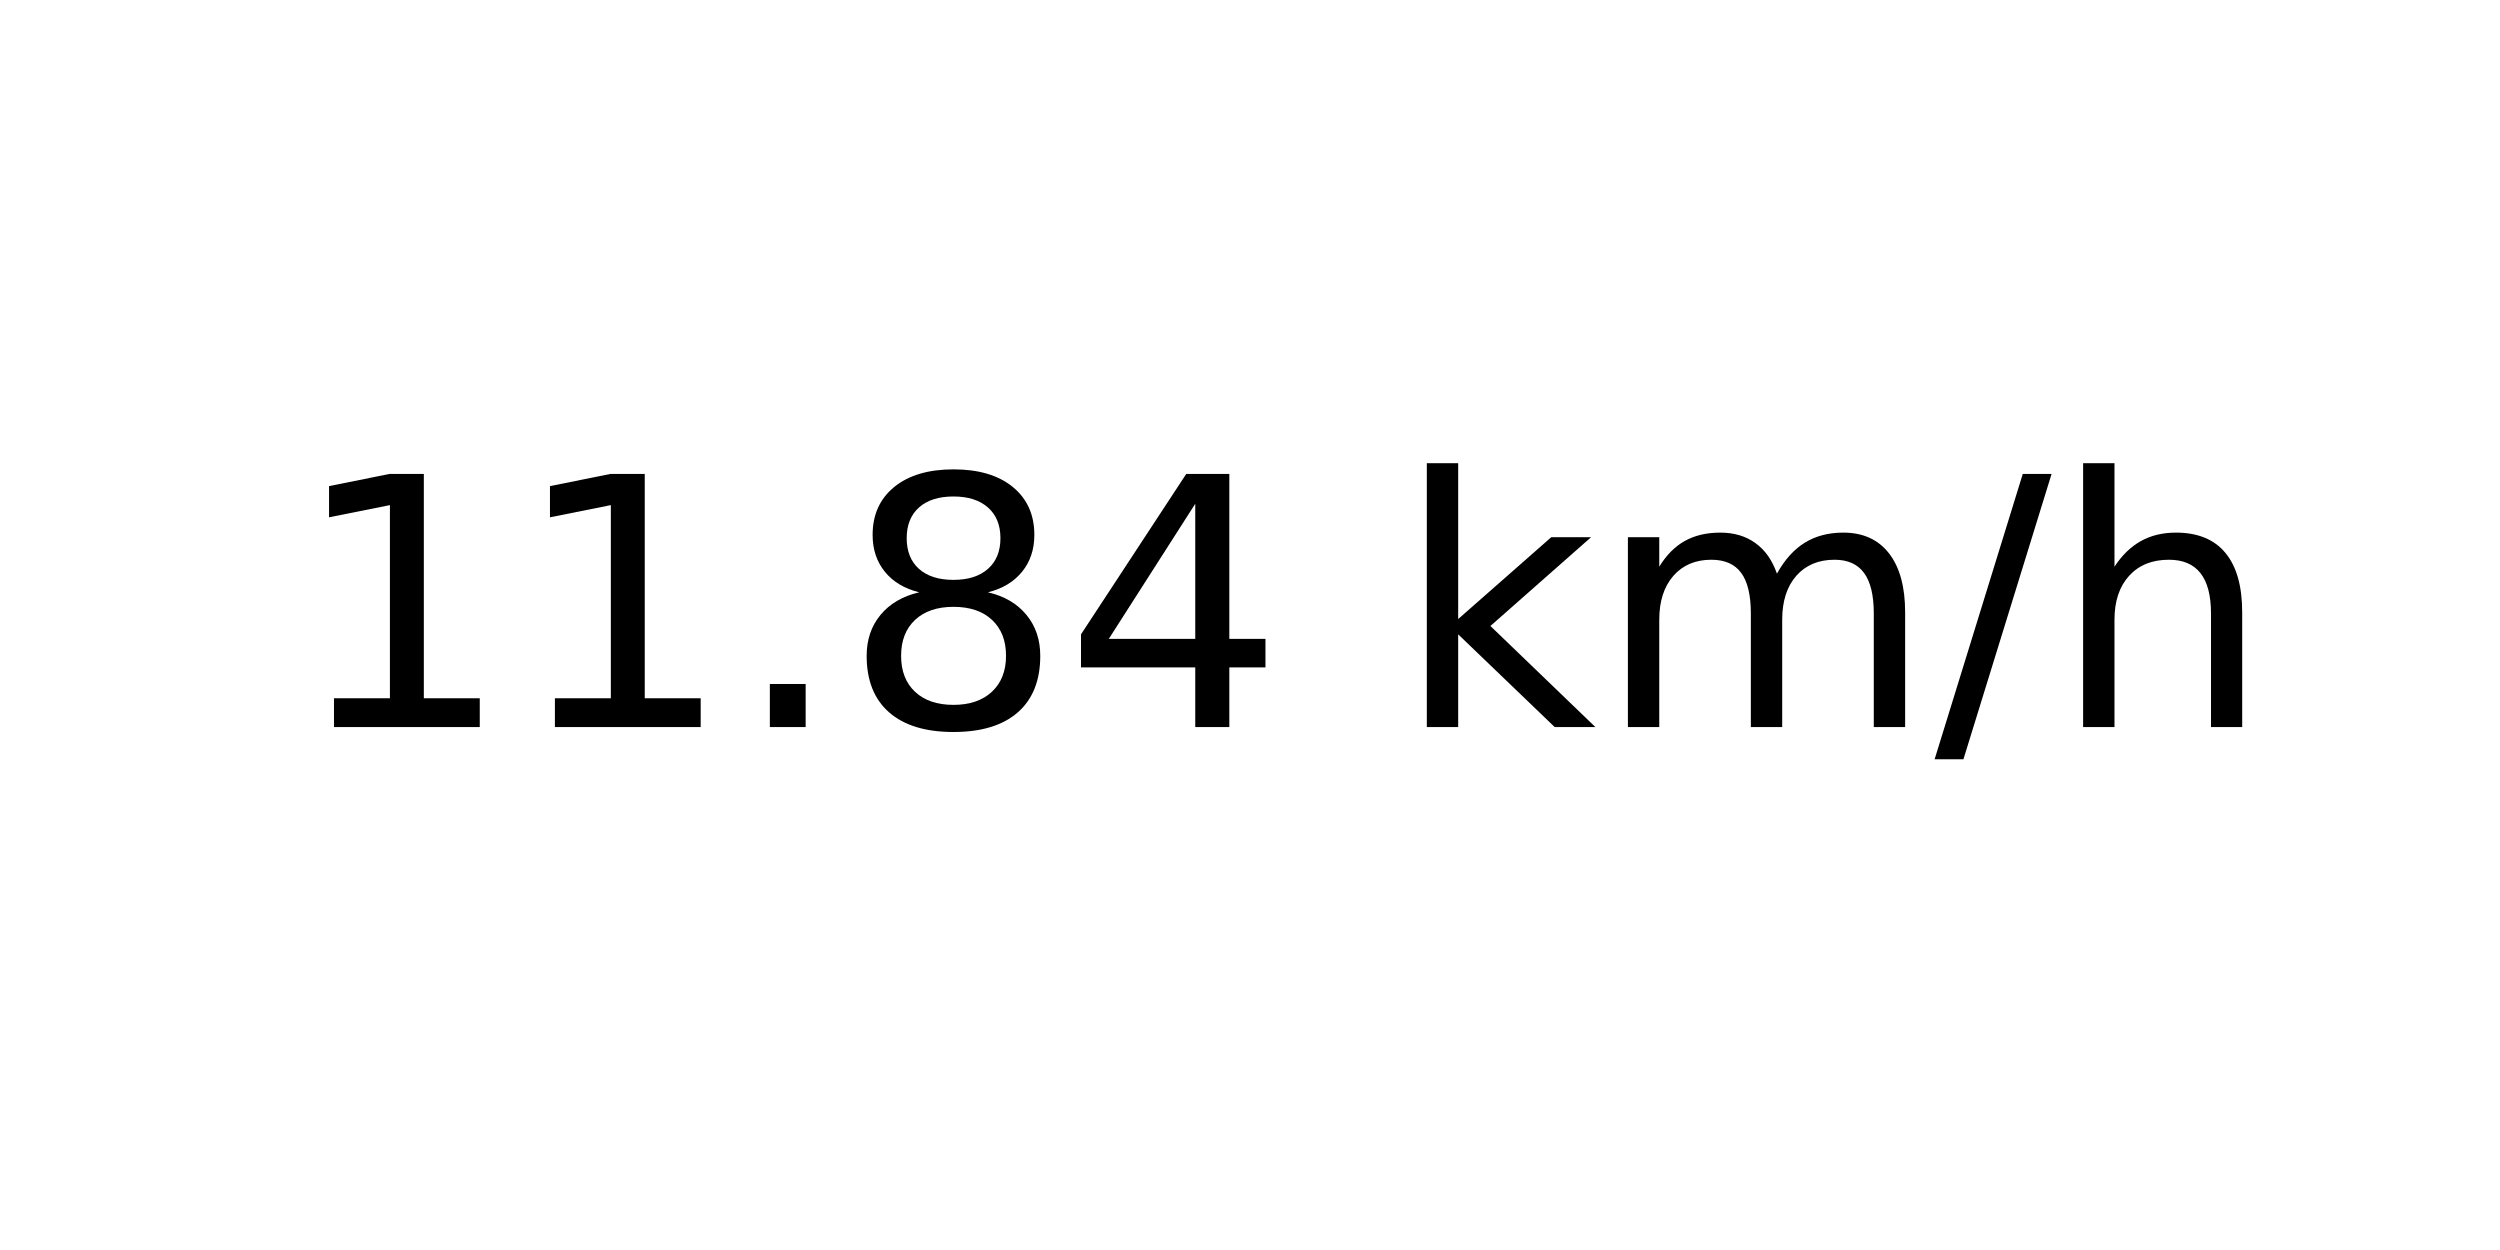
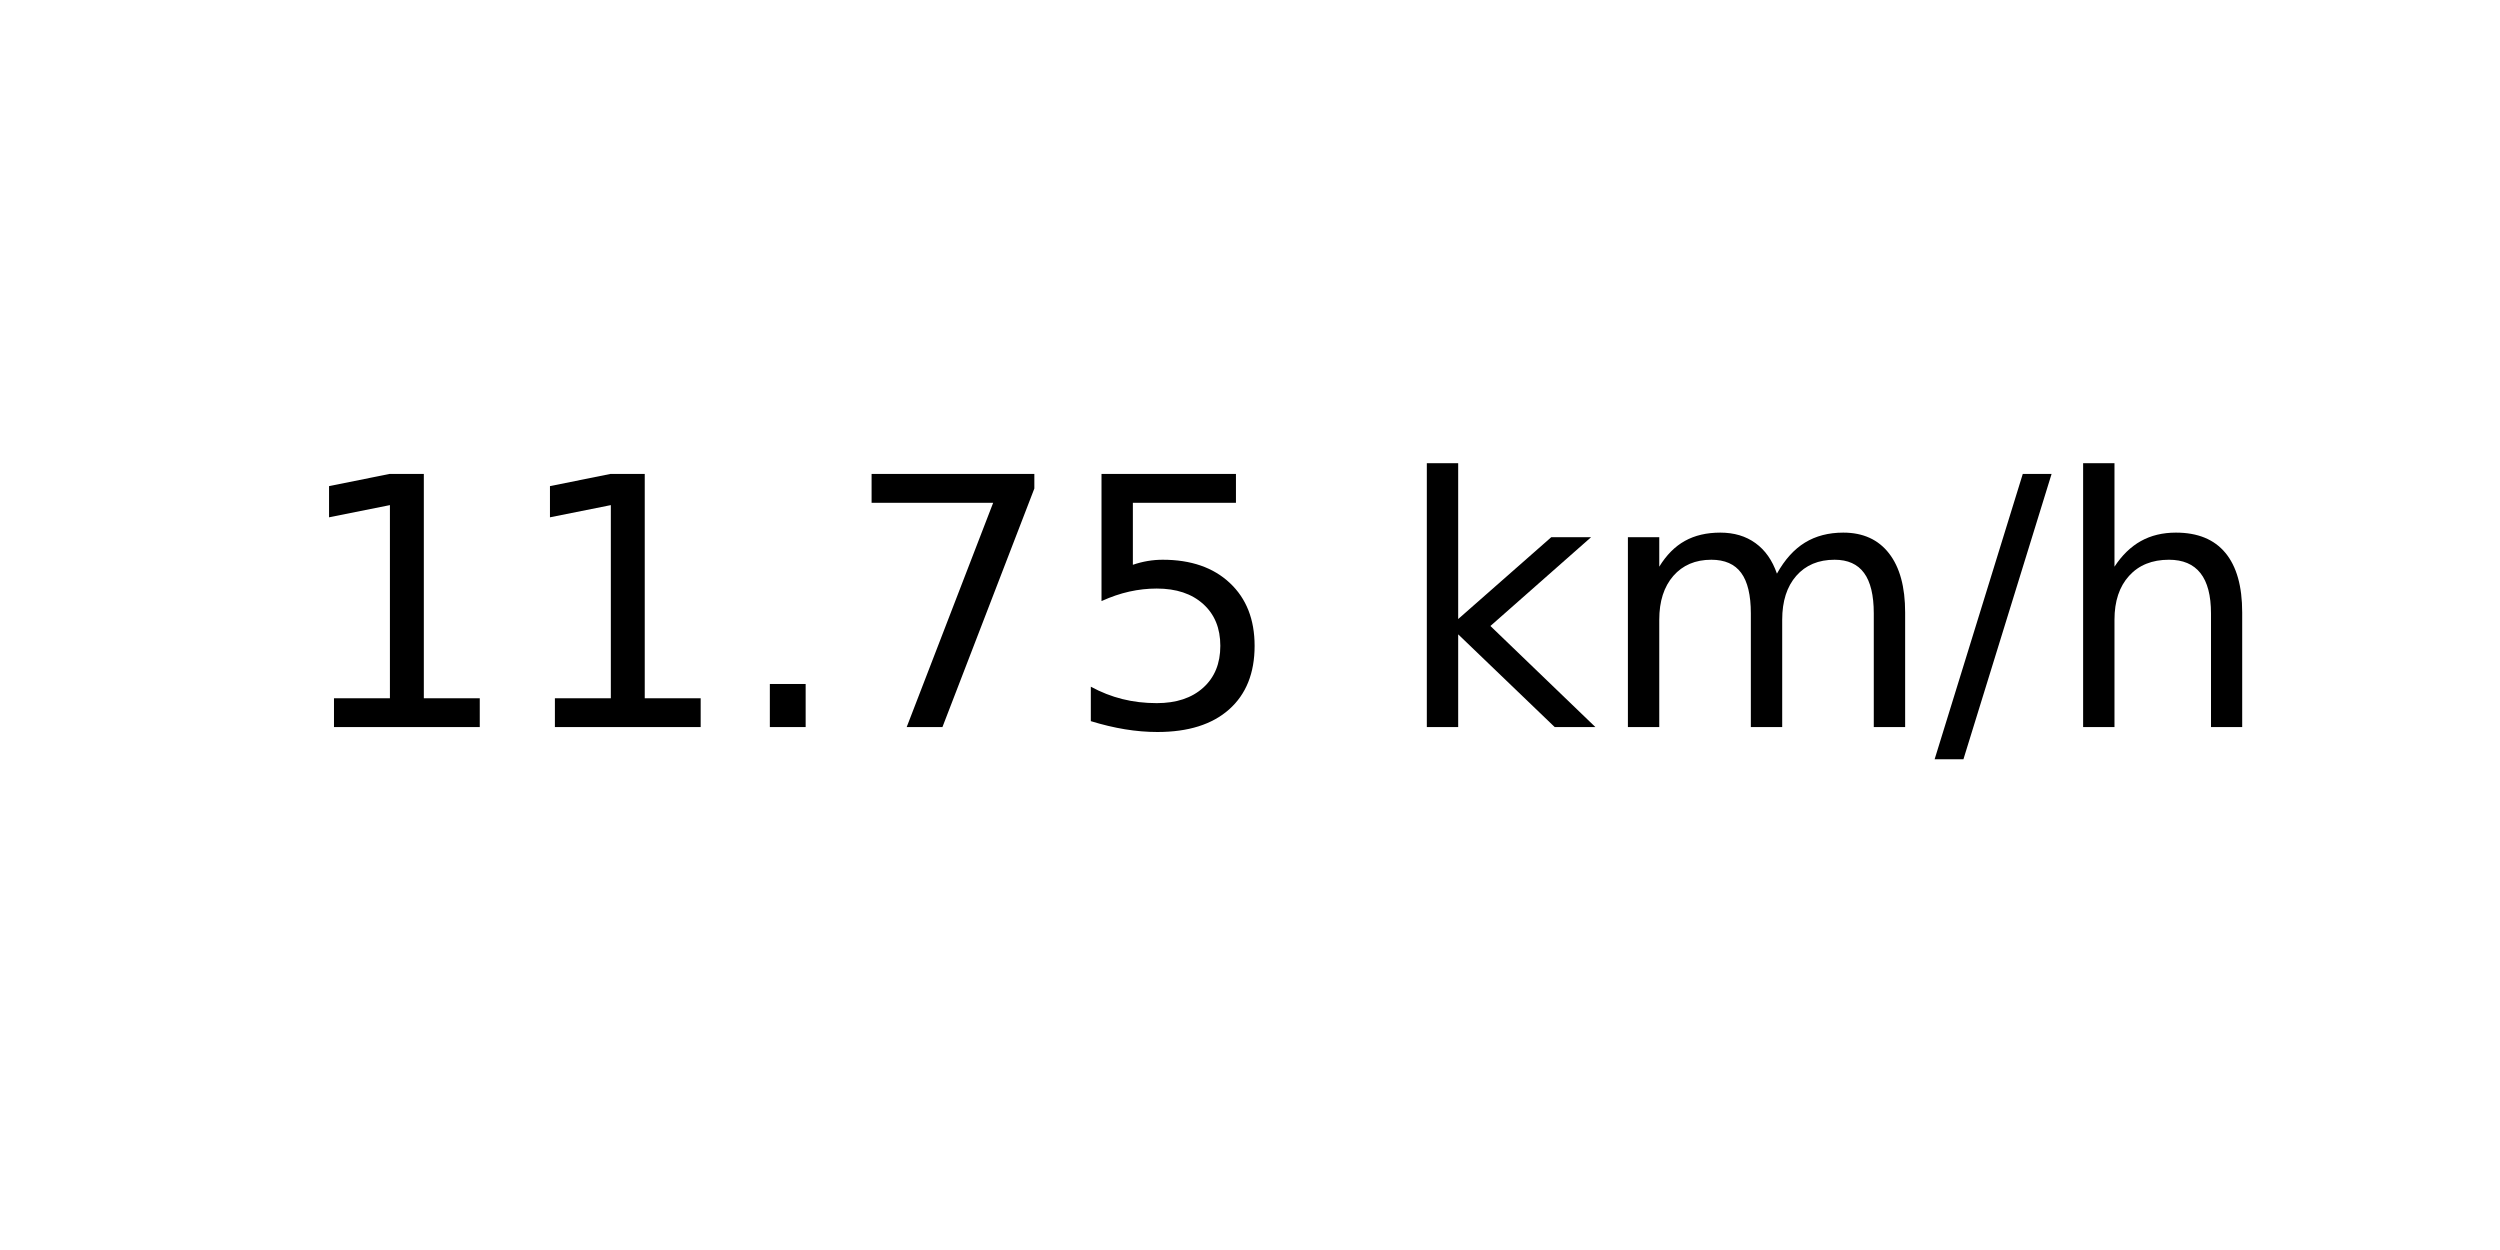
<svg xmlns="http://www.w3.org/2000/svg" xmlns:xlink="http://www.w3.org/1999/xlink" width="72pt" height="36pt" viewBox="0 0 72 36" version="1.1">
  <defs>
    <style type="text/css">*{stroke-linejoin: round; stroke-linecap: butt}</style>
  </defs>
  <g id="figure_1">
    <g id="axes_1">
      <g id="text_1">
        <g transform="translate(8.378125 20.93937) scale(0.1 -0.1)">
          <defs>
            <path id="DejaVuSans-31" d="M 794 531  L 1825 531  L 1825 4091  L 703 3866  L 703 4441  L 1819 4666  L 2450 4666  L 2450 531  L 3481 531  L 3481 0  L 794 0  L 794 531  z " transform="scale(0.015625)" />
            <path id="DejaVuSans-2e" d="M 684 794  L 1344 794  L 1344 0  L 684 0  L 684 794  z " transform="scale(0.015625)" />
-             <path id="DejaVuSans-38" d="M 2034 2216  Q 1584 2216 1326 1975  Q 1069 1734 1069 1313  Q 1069 891 1326 650  Q 1584 409 2034 409  Q 2484 409 2743 651  Q 3003 894 3003 1313  Q 3003 1734 2745 1975  Q 2488 2216 2034 2216  z M 1403 2484  Q 997 2584 770 2862  Q 544 3141 544 3541  Q 544 4100 942 4425  Q 1341 4750 2034 4750  Q 2731 4750 3128 4425  Q 3525 4100 3525 3541  Q 3525 3141 3298 2862  Q 3072 2584 2669 2484  Q 3125 2378 3379 2068  Q 3634 1759 3634 1313  Q 3634 634 3220 271  Q 2806 -91 2034 -91  Q 1263 -91 848 271  Q 434 634 434 1313  Q 434 1759 690 2068  Q 947 2378 1403 2484  z M 1172 3481  Q 1172 3119 1398 2916  Q 1625 2713 2034 2713  Q 2441 2713 2670 2916  Q 2900 3119 2900 3481  Q 2900 3844 2670 4047  Q 2441 4250 2034 4250  Q 1625 4250 1398 4047  Q 1172 3844 1172 3481  z " transform="scale(0.015625)" />
-             <path id="DejaVuSans-34" d="M 2419 4116  L 825 1625  L 2419 1625  L 2419 4116  z M 2253 4666  L 3047 4666  L 3047 1625  L 3713 1625  L 3713 1100  L 3047 1100  L 3047 0  L 2419 0  L 2419 1100  L 313 1100  L 313 1709  L 2253 4666  z " transform="scale(0.015625)" />
+             <path id="DejaVuSans-37" d="M 525 4666  L 3525 4666  L 3525 4397  L 1831 0  L 1172 0  L 2766 4134  L 525 4134  L 525 4666  z " transform="scale(0.015625)" />
+             <path id="DejaVuSans-35" d="M 691 4666  L 3169 4666  L 3169 4134  L 1269 4134  L 1269 2991  Q 1406 3038 1543 3061  Q 1681 3084 1819 3084  Q 2600 3084 3056 2656  Q 3513 2228 3513 1497  Q 3513 744 3044 326  Q 2575 -91 1722 -91  Q 1428 -91 1123 -41  Q 819 9 494 109  L 494 744  Q 775 591 1075 516  Q 1375 441 1709 441  Q 2250 441 2565 725  Q 2881 1009 2881 1497  Q 2881 1984 2565 2268  Q 2250 2553 1709 2553  Q 1456 2553 1204 2497  Q 953 2441 691 2322  L 691 4666  z " transform="scale(0.015625)" />
            <path id="DejaVuSans-20" transform="scale(0.015625)" />
            <path id="DejaVuSans-6b" d="M 581 4863  L 1159 4863  L 1159 1991  L 2875 3500  L 3609 3500  L 1753 1863  L 3688 0  L 2938 0  L 1159 1709  L 1159 0  L 581 0  L 581 4863  z " transform="scale(0.015625)" />
            <path id="DejaVuSans-6d" d="M 3328 2828  Q 3544 3216 3844 3400  Q 4144 3584 4550 3584  Q 5097 3584 5394 3201  Q 5691 2819 5691 2113  L 5691 0  L 5113 0  L 5113 2094  Q 5113 2597 4934 2840  Q 4756 3084 4391 3084  Q 3944 3084 3684 2787  Q 3425 2491 3425 1978  L 3425 0  L 2847 0  L 2847 2094  Q 2847 2600 2669 2842  Q 2491 3084 2119 3084  Q 1678 3084 1418 2786  Q 1159 2488 1159 1978  L 1159 0  L 581 0  L 581 3500  L 1159 3500  L 1159 2956  Q 1356 3278 1631 3431  Q 1906 3584 2284 3584  Q 2666 3584 2933 3390  Q 3200 3197 3328 2828  z " transform="scale(0.015625)" />
            <path id="DejaVuSans-2f" d="M 1625 4666  L 2156 4666  L 531 -594  L 0 -594  L 1625 4666  z " transform="scale(0.015625)" />
            <path id="DejaVuSans-68" d="M 3513 2113  L 3513 0  L 2938 0  L 2938 2094  Q 2938 2591 2744 2837  Q 2550 3084 2163 3084  Q 1697 3084 1428 2787  Q 1159 2491 1159 1978  L 1159 0  L 581 0  L 581 4863  L 1159 4863  L 1159 2956  Q 1366 3272 1645 3428  Q 1925 3584 2291 3584  Q 2894 3584 3203 3211  Q 3513 2838 3513 2113  z " transform="scale(0.015625)" />
          </defs>
          <use xlink:href="#DejaVuSans-31" />
          <use xlink:href="#DejaVuSans-31" x="63.623" />
          <use xlink:href="#DejaVuSans-2e" x="127.246" />
-           <use xlink:href="#DejaVuSans-38" x="159.033" />
-           <use xlink:href="#DejaVuSans-34" x="222.656" />
+           <use xlink:href="#DejaVuSans-37" x="159.033" />
+           <use xlink:href="#DejaVuSans-35" x="222.656" />
          <use xlink:href="#DejaVuSans-20" x="286.279" />
          <use xlink:href="#DejaVuSans-6b" x="318.066" />
          <use xlink:href="#DejaVuSans-6d" x="375.977" />
          <use xlink:href="#DejaVuSans-2f" x="473.389" />
          <use xlink:href="#DejaVuSans-68" x="507.08" />
        </g>
      </g>
    </g>
  </g>
</svg>
